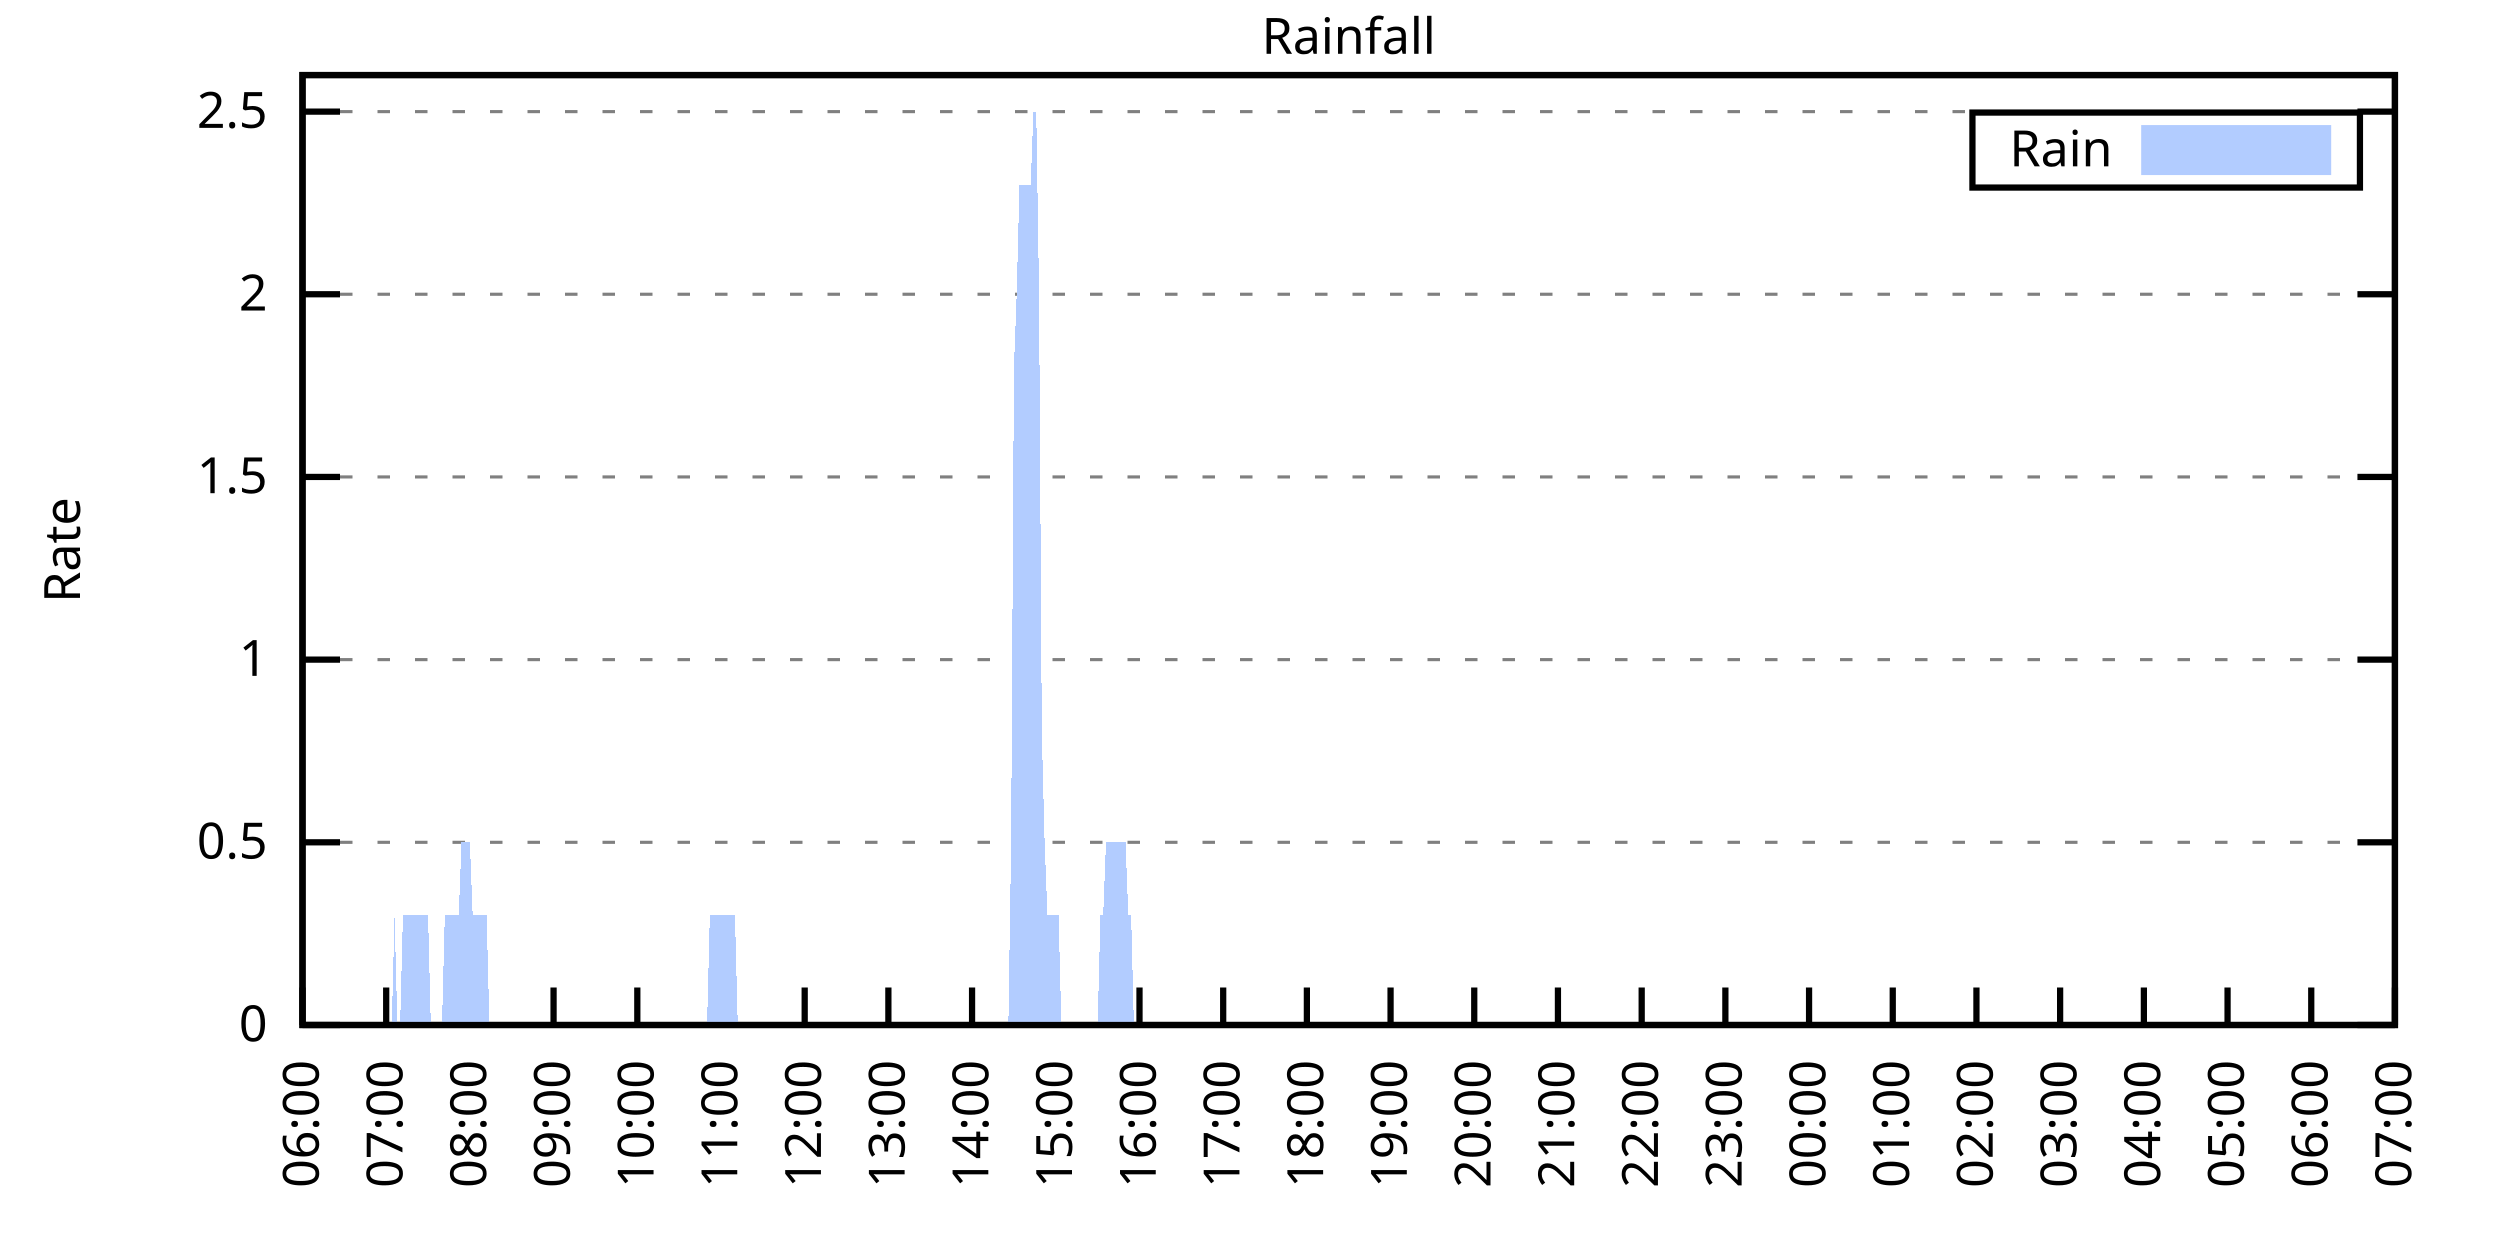
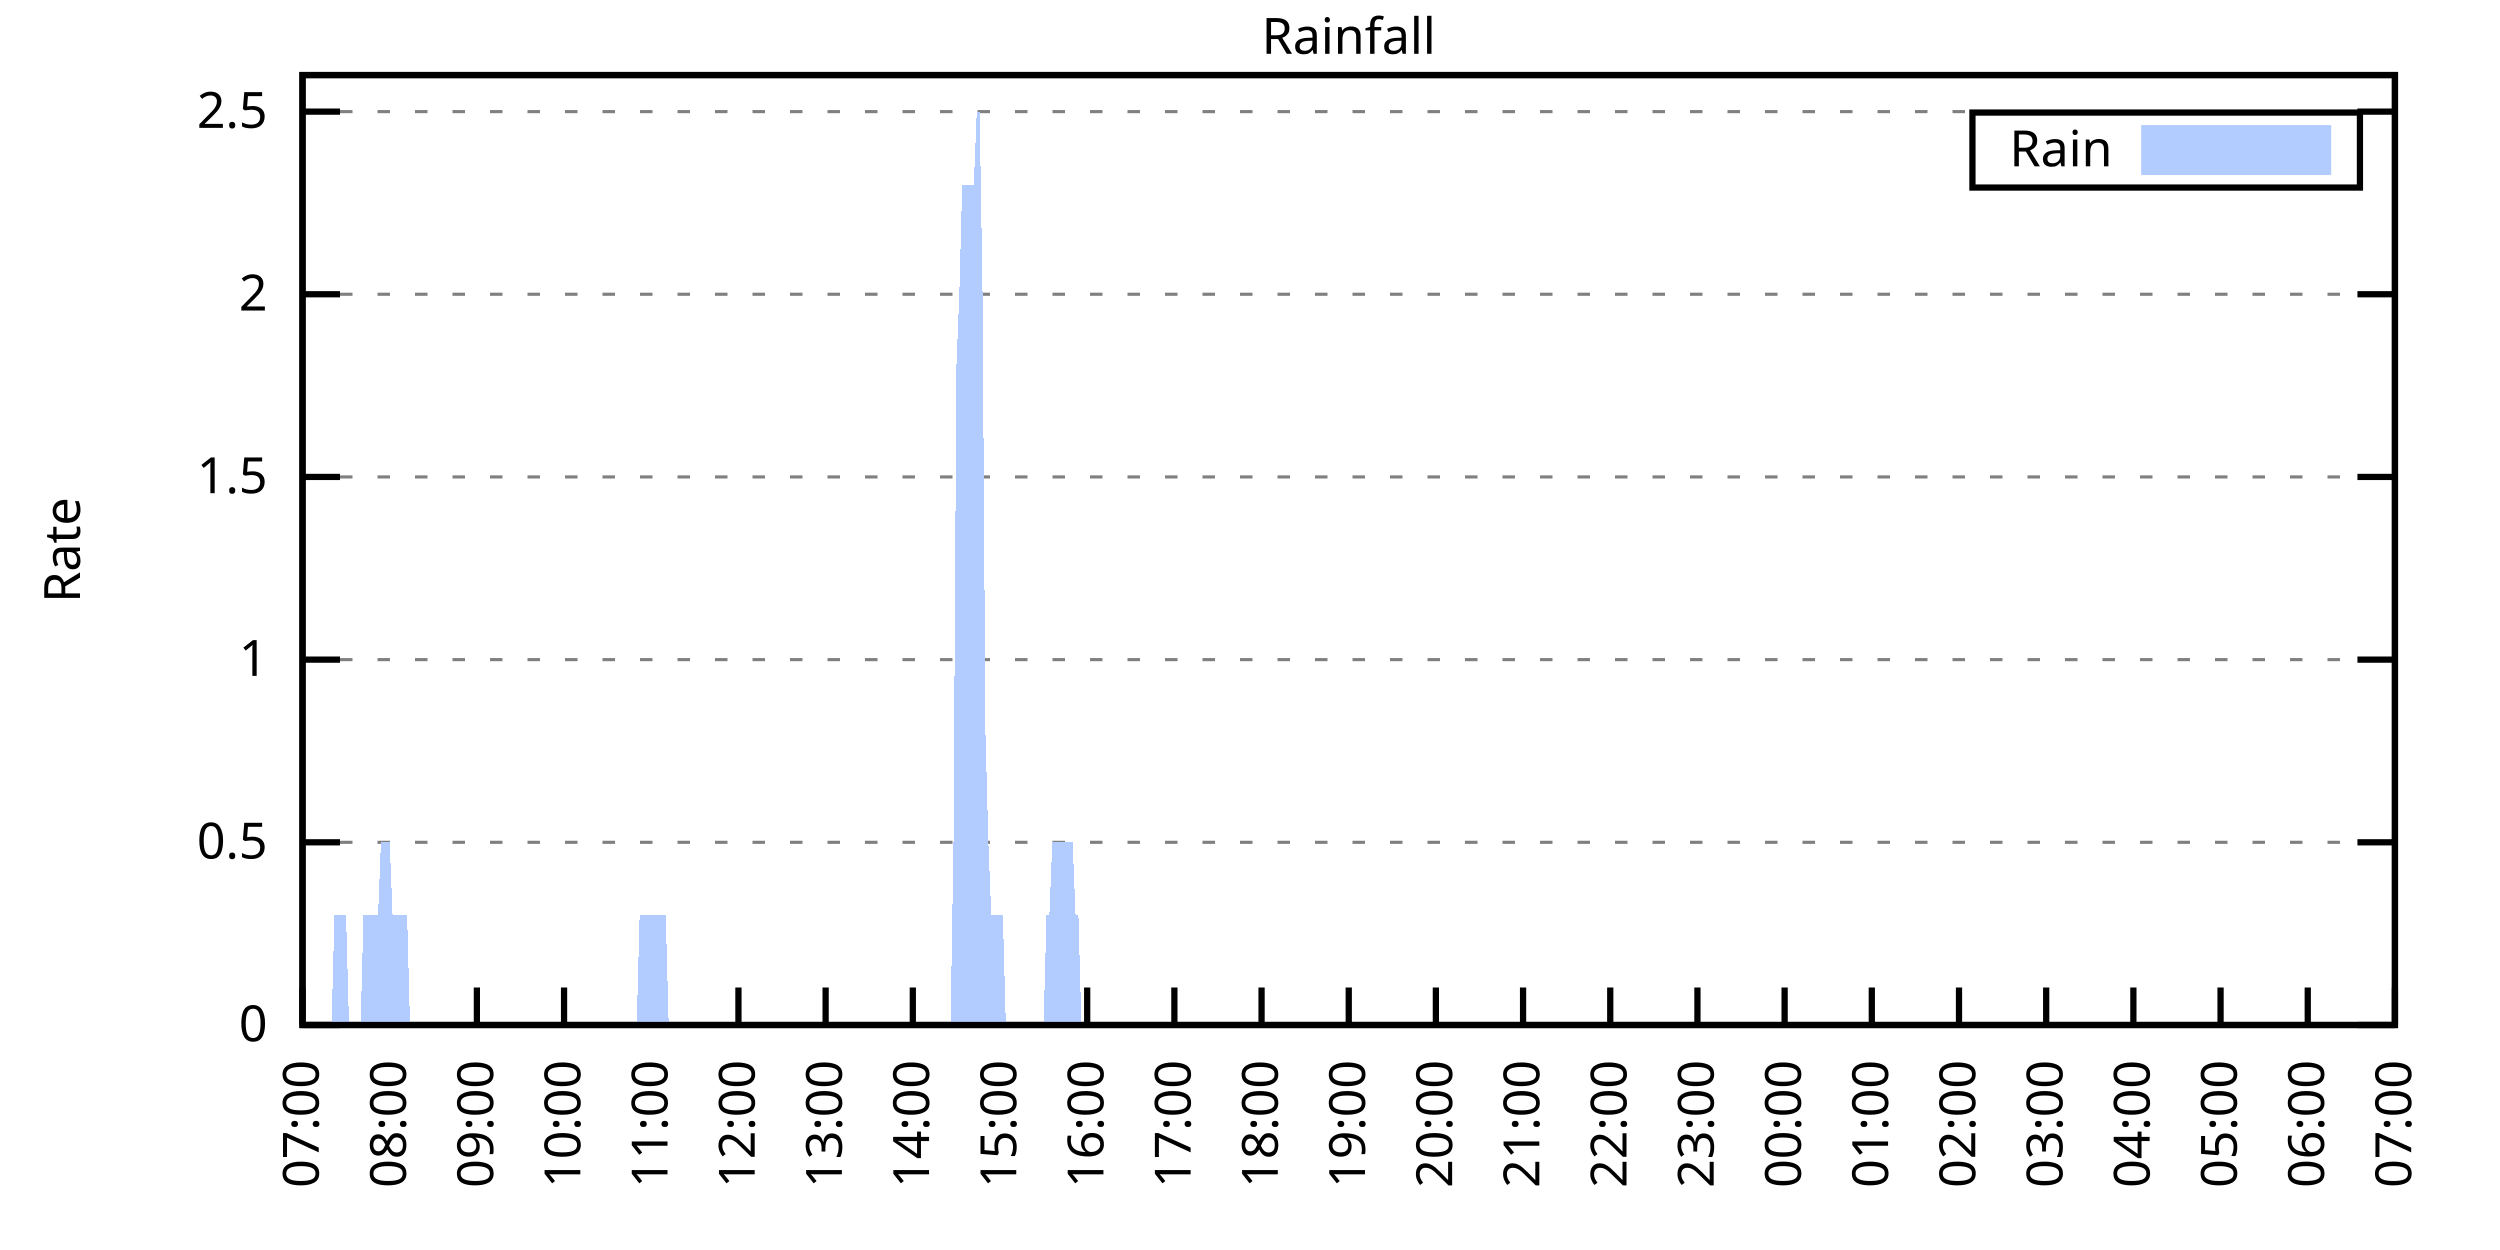
<svg xmlns="http://www.w3.org/2000/svg" xmlns:xlink="http://www.w3.org/1999/xlink" width="400" height="200" viewBox="0 0 400 200">
  <g id="gnuplot_canvas">
    <rect x="0" y="0" width="400" height="200" fill="none" />
    <defs>
      <circle id="gpDot" r="0.5" stroke-width="0.5" stroke="currentColor" />
      <path id="gpPt0" stroke-width="0.333" stroke="currentColor" d="M-1,0 h2 M0,-1 v2" />
      <path id="gpPt1" stroke-width="0.333" stroke="currentColor" d="M-1,-1 L1,1 M1,-1 L-1,1" />
      <path id="gpPt2" stroke-width="0.333" stroke="currentColor" d="M-1,0 L1,0 M0,-1 L0,1 M-1,-1 L1,1 M-1,1 L1,-1" />
      <rect id="gpPt3" stroke-width="0.333" stroke="currentColor" x="-1" y="-1" width="2" height="2" />
      <rect id="gpPt4" stroke-width="0.333" stroke="currentColor" fill="currentColor" x="-1" y="-1" width="2" height="2" />
      <circle id="gpPt5" stroke-width="0.333" stroke="currentColor" cx="0" cy="0" r="1" />
      <use xlink:href="#gpPt5" id="gpPt6" fill="currentColor" stroke="none" />
      <path id="gpPt7" stroke-width="0.333" stroke="currentColor" d="M0,-1.33 L-1.33,0.67 L1.33,0.67 z" />
      <use xlink:href="#gpPt7" id="gpPt8" fill="currentColor" stroke="none" />
      <use xlink:href="#gpPt7" id="gpPt9" stroke="currentColor" transform="rotate(180)" />
      <use xlink:href="#gpPt9" id="gpPt10" fill="currentColor" stroke="none" />
      <use xlink:href="#gpPt3" id="gpPt11" stroke="currentColor" transform="rotate(45)" />
      <use xlink:href="#gpPt11" id="gpPt12" fill="currentColor" stroke="none" />
      <path id="gpPt13" stroke-width="0.333" stroke="currentColor" d="M0,1.330 L1.265,0.411 L0.782,-1.067 L-0.782,-1.076 L-1.265,0.411 z" />
      <use xlink:href="#gpPt13" id="gpPt14" fill="currentColor" stroke="none" />
      <filter id="textbox" filterUnits="objectBoundingBox" x="0" y="0" height="1" width="1">
        <feFlood flood-color="white" flood-opacity="1" result="bgnd" />
        <feComposite in="SourceGraphic" in2="bgnd" operator="atop" />
      </filter>
      <filter id="greybox" filterUnits="objectBoundingBox" x="0" y="0" height="1" width="1">
        <feFlood flood-color="lightgrey" flood-opacity="1" result="grey" />
        <feComposite in="SourceGraphic" in2="grey" operator="atop" />
      </filter>
    </defs>
    <g fill="none" color="white" stroke="currentColor" stroke-width="1.00" stroke-linecap="butt" stroke-linejoin="miter">
</g>
    <g fill="none" color="black" stroke="currentColor" stroke-width="1.00" stroke-linecap="butt" stroke-linejoin="miter">
      <g stroke="none" shape-rendering="crispEdges">
        <polygon fill="rgb(255, 255, 255)" points="48.40,164.00 383.18,164.00 383.18,12.02 48.40,12.02 " />
      </g>
    </g>
    <g fill="none" color="black" stroke="currentColor" stroke-width="1.00" stroke-linecap="butt" stroke-linejoin="miter">
</g>
    <g fill="none" color="black" stroke="black" stroke-width="0.50" stroke-linecap="butt" stroke-linejoin="miter">
</g>
    <g fill="none" color="gray" stroke="currentColor" stroke-width="0.50" stroke-linecap="butt" stroke-linejoin="miter">
      <path stroke="gray" stroke-dasharray="2,4" class="gridline" d="M48.40,164.00 L383.19,164.00  " />
    </g>
    <g fill="none" color="gray" stroke="gray" stroke-width="1.00" stroke-linecap="butt" stroke-linejoin="miter">
</g>
    <g fill="none" color="black" stroke="currentColor" stroke-width="1.00" stroke-linecap="butt" stroke-linejoin="miter">
      <path stroke="black" d="M48.40,164.00 L54.40,164.00 M383.19,164.00 L377.19,164.00  " />
      <g transform="translate(42.80,166.60)" stroke="none" fill="black" font-family="Sans" font-size="8.00" text-anchor="end">
        <text>
          <tspan font-family="Sans"> 0</tspan>
        </text>
      </g>
    </g>
    <g fill="none" color="black" stroke="currentColor" stroke-width="1.00" stroke-linecap="butt" stroke-linejoin="miter">
</g>
    <g fill="none" color="black" stroke="black" stroke-width="0.50" stroke-linecap="butt" stroke-linejoin="miter">
</g>
    <g fill="none" color="gray" stroke="currentColor" stroke-width="0.50" stroke-linecap="butt" stroke-linejoin="miter">
      <path stroke="gray" stroke-dasharray="2,4" class="gridline" d="M48.40,134.77 L383.19,134.77  " />
    </g>
    <g fill="none" color="gray" stroke="gray" stroke-width="1.00" stroke-linecap="butt" stroke-linejoin="miter">
</g>
    <g fill="none" color="black" stroke="currentColor" stroke-width="1.00" stroke-linecap="butt" stroke-linejoin="miter">
      <path stroke="black" d="M48.40,134.77 L54.40,134.77 M383.19,134.77 L377.19,134.77  " />
      <g transform="translate(42.80,137.37)" stroke="none" fill="black" font-family="Sans" font-size="8.00" text-anchor="end">
        <text>
          <tspan font-family="Sans"> 0.5</tspan>
        </text>
      </g>
    </g>
    <g fill="none" color="black" stroke="currentColor" stroke-width="1.00" stroke-linecap="butt" stroke-linejoin="miter">
</g>
    <g fill="none" color="black" stroke="black" stroke-width="0.50" stroke-linecap="butt" stroke-linejoin="miter">
</g>
    <g fill="none" color="gray" stroke="currentColor" stroke-width="0.50" stroke-linecap="butt" stroke-linejoin="miter">
      <path stroke="gray" stroke-dasharray="2,4" class="gridline" d="M48.40,105.54 L383.19,105.54  " />
    </g>
    <g fill="none" color="gray" stroke="gray" stroke-width="1.00" stroke-linecap="butt" stroke-linejoin="miter">
</g>
    <g fill="none" color="black" stroke="currentColor" stroke-width="1.00" stroke-linecap="butt" stroke-linejoin="miter">
      <path stroke="black" d="M48.40,105.54 L54.40,105.54 M383.19,105.54 L377.19,105.54  " />
      <g transform="translate(42.80,108.14)" stroke="none" fill="black" font-family="Sans" font-size="8.00" text-anchor="end">
        <text>
          <tspan font-family="Sans"> 1</tspan>
        </text>
      </g>
    </g>
    <g fill="none" color="black" stroke="currentColor" stroke-width="1.00" stroke-linecap="butt" stroke-linejoin="miter">
</g>
    <g fill="none" color="black" stroke="black" stroke-width="0.50" stroke-linecap="butt" stroke-linejoin="miter">
</g>
    <g fill="none" color="gray" stroke="currentColor" stroke-width="0.50" stroke-linecap="butt" stroke-linejoin="miter">
      <path stroke="gray" stroke-dasharray="2,4" class="gridline" d="M48.40,76.31 L383.19,76.31  " />
    </g>
    <g fill="none" color="gray" stroke="gray" stroke-width="1.00" stroke-linecap="butt" stroke-linejoin="miter">
</g>
    <g fill="none" color="black" stroke="currentColor" stroke-width="1.00" stroke-linecap="butt" stroke-linejoin="miter">
      <path stroke="black" d="M48.40,76.31 L54.40,76.31 M383.19,76.31 L377.19,76.31  " />
      <g transform="translate(42.80,78.91)" stroke="none" fill="black" font-family="Sans" font-size="8.00" text-anchor="end">
        <text>
          <tspan font-family="Sans"> 1.5</tspan>
        </text>
      </g>
    </g>
    <g fill="none" color="black" stroke="currentColor" stroke-width="1.00" stroke-linecap="butt" stroke-linejoin="miter">
</g>
    <g fill="none" color="black" stroke="black" stroke-width="0.50" stroke-linecap="butt" stroke-linejoin="miter">
</g>
    <g fill="none" color="gray" stroke="currentColor" stroke-width="0.50" stroke-linecap="butt" stroke-linejoin="miter">
      <path stroke="gray" stroke-dasharray="2,4" class="gridline" d="M48.40,47.08 L383.19,47.08  " />
    </g>
    <g fill="none" color="gray" stroke="gray" stroke-width="1.00" stroke-linecap="butt" stroke-linejoin="miter">
</g>
    <g fill="none" color="black" stroke="currentColor" stroke-width="1.00" stroke-linecap="butt" stroke-linejoin="miter">
      <path stroke="black" d="M48.40,47.08 L54.40,47.08 M383.19,47.08 L377.19,47.08  " />
      <g transform="translate(42.80,49.68)" stroke="none" fill="black" font-family="Sans" font-size="8.00" text-anchor="end">
        <text>
          <tspan font-family="Sans"> 2</tspan>
        </text>
      </g>
    </g>
    <g fill="none" color="black" stroke="currentColor" stroke-width="1.00" stroke-linecap="butt" stroke-linejoin="miter">
</g>
    <g fill="none" color="black" stroke="black" stroke-width="0.50" stroke-linecap="butt" stroke-linejoin="miter">
</g>
    <g fill="none" color="gray" stroke="currentColor" stroke-width="0.50" stroke-linecap="butt" stroke-linejoin="miter">
      <path stroke="gray" stroke-dasharray="2,4" class="gridline" d="M48.40,17.86 L383.19,17.86  " />
    </g>
    <g fill="none" color="gray" stroke="gray" stroke-width="1.00" stroke-linecap="butt" stroke-linejoin="miter">
</g>
    <g fill="none" color="black" stroke="currentColor" stroke-width="1.00" stroke-linecap="butt" stroke-linejoin="miter">
      <path stroke="black" d="M48.40,17.86 L54.40,17.86 M383.19,17.86 L377.19,17.86  " />
      <g transform="translate(42.80,20.46)" stroke="none" fill="black" font-family="Sans" font-size="8.00" text-anchor="end">
        <text>
          <tspan font-family="Sans"> 2.5</tspan>
        </text>
      </g>
    </g>
    <g fill="none" color="black" stroke="currentColor" stroke-width="1.00" stroke-linecap="butt" stroke-linejoin="miter">
      <path stroke="black" d="M48.40,164.00 L48.40,158.00  " />
      <g transform="translate(51.00,169.60) rotate(270.00)" stroke="none" fill="black" font-family="Sans" font-size="8.00" text-anchor="end">
        <text>
-           <tspan font-family="Sans">06:00</tspan>
-         </text>
-       </g>
-     </g>
-     <g fill="none" color="black" stroke="currentColor" stroke-width="1.00" stroke-linecap="butt" stroke-linejoin="miter">
-       <path stroke="black" d="M61.79,164.00 L61.79,158.00  " />
-       <g transform="translate(64.39,169.60) rotate(270.00)" stroke="none" fill="black" font-family="Sans" font-size="8.00" text-anchor="end">
-         <text>
          <tspan font-family="Sans">07:00</tspan>
        </text>
      </g>
    </g>
    <g fill="none" color="black" stroke="currentColor" stroke-width="1.00" stroke-linecap="butt" stroke-linejoin="miter">
-       <path stroke="black" d="M75.18,164.00 L75.18,158.00  " />
-       <g transform="translate(77.78,169.60) rotate(270.00)" stroke="none" fill="black" font-family="Sans" font-size="8.00" text-anchor="end">
+       <path stroke="black" d="M62.35,164.00 L62.35,158.00  " />
+       <g transform="translate(64.95,169.60) rotate(270.00)" stroke="none" fill="black" font-family="Sans" font-size="8.00" text-anchor="end">
        <text>
          <tspan font-family="Sans">08:00</tspan>
        </text>
      </g>
    </g>
    <g fill="none" color="black" stroke="currentColor" stroke-width="1.00" stroke-linecap="butt" stroke-linejoin="miter">
-       <path stroke="black" d="M88.57,164.00 L88.57,158.00  " />
-       <g transform="translate(91.17,169.60) rotate(270.00)" stroke="none" fill="black" font-family="Sans" font-size="8.00" text-anchor="end">
+       <path stroke="black" d="M76.30,164.00 L76.30,158.00  " />
+       <g transform="translate(78.90,169.60) rotate(270.00)" stroke="none" fill="black" font-family="Sans" font-size="8.00" text-anchor="end">
        <text>
          <tspan font-family="Sans">09:00</tspan>
        </text>
      </g>
    </g>
    <g fill="none" color="black" stroke="currentColor" stroke-width="1.00" stroke-linecap="butt" stroke-linejoin="miter">
-       <path stroke="black" d="M101.97,164.00 L101.97,158.00  " />
-       <g transform="translate(104.57,169.60) rotate(270.00)" stroke="none" fill="black" font-family="Sans" font-size="8.00" text-anchor="end">
+       <path stroke="black" d="M90.25,164.00 L90.25,158.00  " />
+       <g transform="translate(92.85,169.60) rotate(270.00)" stroke="none" fill="black" font-family="Sans" font-size="8.00" text-anchor="end">
        <text>
          <tspan font-family="Sans">10:00</tspan>
        </text>
      </g>
    </g>
    <g fill="none" color="black" stroke="currentColor" stroke-width="1.00" stroke-linecap="butt" stroke-linejoin="miter">
-       <path stroke="black" d="M115.36,164.00 L115.36,158.00  " />
-       <g transform="translate(117.96,169.60) rotate(270.00)" stroke="none" fill="black" font-family="Sans" font-size="8.00" text-anchor="end">
+       <path stroke="black" d="M104.20,164.00 L104.20,158.00  " />
+       <g transform="translate(106.80,169.60) rotate(270.00)" stroke="none" fill="black" font-family="Sans" font-size="8.00" text-anchor="end">
        <text>
          <tspan font-family="Sans">11:00</tspan>
        </text>
      </g>
    </g>
    <g fill="none" color="black" stroke="currentColor" stroke-width="1.00" stroke-linecap="butt" stroke-linejoin="miter">
-       <path stroke="black" d="M128.75,164.00 L128.75,158.00  " />
-       <g transform="translate(131.35,169.60) rotate(270.00)" stroke="none" fill="black" font-family="Sans" font-size="8.00" text-anchor="end">
+       <path stroke="black" d="M118.15,164.00 L118.15,158.00  " />
+       <g transform="translate(120.75,169.60) rotate(270.00)" stroke="none" fill="black" font-family="Sans" font-size="8.00" text-anchor="end">
        <text>
          <tspan font-family="Sans">12:00</tspan>
        </text>
      </g>
    </g>
    <g fill="none" color="black" stroke="currentColor" stroke-width="1.00" stroke-linecap="butt" stroke-linejoin="miter">
-       <path stroke="black" d="M142.14,164.00 L142.14,158.00  " />
-       <g transform="translate(144.74,169.60) rotate(270.00)" stroke="none" fill="black" font-family="Sans" font-size="8.00" text-anchor="end">
+       <path stroke="black" d="M132.10,164.00 L132.10,158.00  " />
+       <g transform="translate(134.70,169.60) rotate(270.00)" stroke="none" fill="black" font-family="Sans" font-size="8.00" text-anchor="end">
        <text>
          <tspan font-family="Sans">13:00</tspan>
        </text>
      </g>
    </g>
    <g fill="none" color="black" stroke="currentColor" stroke-width="1.00" stroke-linecap="butt" stroke-linejoin="miter">
-       <path stroke="black" d="M155.53,164.00 L155.53,158.00  " />
-       <g transform="translate(158.13,169.60) rotate(270.00)" stroke="none" fill="black" font-family="Sans" font-size="8.00" text-anchor="end">
+       <path stroke="black" d="M146.05,164.00 L146.05,158.00  " />
+       <g transform="translate(148.65,169.60) rotate(270.00)" stroke="none" fill="black" font-family="Sans" font-size="8.00" text-anchor="end">
        <text>
          <tspan font-family="Sans">14:00</tspan>
        </text>
      </g>
    </g>
    <g fill="none" color="black" stroke="currentColor" stroke-width="1.00" stroke-linecap="butt" stroke-linejoin="miter">
-       <path stroke="black" d="M168.92,164.00 L168.92,158.00  " />
-       <g transform="translate(171.52,169.60) rotate(270.00)" stroke="none" fill="black" font-family="Sans" font-size="8.00" text-anchor="end">
+       <path stroke="black" d="M160.00,164.00 L160.00,158.00  " />
+       <g transform="translate(162.60,169.60) rotate(270.00)" stroke="none" fill="black" font-family="Sans" font-size="8.00" text-anchor="end">
        <text>
          <tspan font-family="Sans">15:00</tspan>
        </text>
      </g>
    </g>
    <g fill="none" color="black" stroke="currentColor" stroke-width="1.00" stroke-linecap="butt" stroke-linejoin="miter">
-       <path stroke="black" d="M182.32,164.00 L182.32,158.00  " />
-       <g transform="translate(184.92,169.60) rotate(270.00)" stroke="none" fill="black" font-family="Sans" font-size="8.00" text-anchor="end">
+       <path stroke="black" d="M173.95,164.00 L173.95,158.00  " />
+       <g transform="translate(176.55,169.60) rotate(270.00)" stroke="none" fill="black" font-family="Sans" font-size="8.00" text-anchor="end">
        <text>
          <tspan font-family="Sans">16:00</tspan>
        </text>
      </g>
    </g>
    <g fill="none" color="black" stroke="currentColor" stroke-width="1.00" stroke-linecap="butt" stroke-linejoin="miter">
-       <path stroke="black" d="M195.71,164.00 L195.71,158.00  " />
-       <g transform="translate(198.31,169.60) rotate(270.00)" stroke="none" fill="black" font-family="Sans" font-size="8.00" text-anchor="end">
+       <path stroke="black" d="M187.90,164.00 L187.90,158.00  " />
+       <g transform="translate(190.50,169.60) rotate(270.00)" stroke="none" fill="black" font-family="Sans" font-size="8.00" text-anchor="end">
        <text>
          <tspan font-family="Sans">17:00</tspan>
        </text>
      </g>
    </g>
    <g fill="none" color="black" stroke="currentColor" stroke-width="1.00" stroke-linecap="butt" stroke-linejoin="miter">
-       <path stroke="black" d="M209.10,164.00 L209.10,158.00  " />
-       <g transform="translate(211.70,169.60) rotate(270.00)" stroke="none" fill="black" font-family="Sans" font-size="8.00" text-anchor="end">
+       <path stroke="black" d="M201.85,164.00 L201.85,158.00  " />
+       <g transform="translate(204.45,169.60) rotate(270.00)" stroke="none" fill="black" font-family="Sans" font-size="8.00" text-anchor="end">
        <text>
          <tspan font-family="Sans">18:00</tspan>
        </text>
      </g>
    </g>
    <g fill="none" color="black" stroke="currentColor" stroke-width="1.00" stroke-linecap="butt" stroke-linejoin="miter">
-       <path stroke="black" d="M222.49,164.00 L222.49,158.00  " />
-       <g transform="translate(225.09,169.60) rotate(270.00)" stroke="none" fill="black" font-family="Sans" font-size="8.00" text-anchor="end">
+       <path stroke="black" d="M215.80,164.00 L215.80,158.00  " />
+       <g transform="translate(218.40,169.60) rotate(270.00)" stroke="none" fill="black" font-family="Sans" font-size="8.00" text-anchor="end">
        <text>
          <tspan font-family="Sans">19:00</tspan>
        </text>
      </g>
    </g>
    <g fill="none" color="black" stroke="currentColor" stroke-width="1.00" stroke-linecap="butt" stroke-linejoin="miter">
-       <path stroke="black" d="M235.88,164.00 L235.88,158.00  " />
-       <g transform="translate(238.48,169.60) rotate(270.00)" stroke="none" fill="black" font-family="Sans" font-size="8.00" text-anchor="end">
+       <path stroke="black" d="M229.74,164.00 L229.74,158.00  " />
+       <g transform="translate(232.34,169.60) rotate(270.00)" stroke="none" fill="black" font-family="Sans" font-size="8.00" text-anchor="end">
        <text>
          <tspan font-family="Sans">20:00</tspan>
        </text>
      </g>
    </g>
    <g fill="none" color="black" stroke="currentColor" stroke-width="1.00" stroke-linecap="butt" stroke-linejoin="miter">
-       <path stroke="black" d="M249.27,164.00 L249.27,158.00  " />
-       <g transform="translate(251.87,169.60) rotate(270.00)" stroke="none" fill="black" font-family="Sans" font-size="8.00" text-anchor="end">
+       <path stroke="black" d="M243.69,164.00 L243.69,158.00  " />
+       <g transform="translate(246.29,169.60) rotate(270.00)" stroke="none" fill="black" font-family="Sans" font-size="8.00" text-anchor="end">
        <text>
          <tspan font-family="Sans">21:00</tspan>
        </text>
      </g>
    </g>
    <g fill="none" color="black" stroke="currentColor" stroke-width="1.00" stroke-linecap="butt" stroke-linejoin="miter">
-       <path stroke="black" d="M262.67,164.00 L262.67,158.00  " />
-       <g transform="translate(265.27,169.60) rotate(270.00)" stroke="none" fill="black" font-family="Sans" font-size="8.00" text-anchor="end">
+       <path stroke="black" d="M257.64,164.00 L257.64,158.00  " />
+       <g transform="translate(260.24,169.60) rotate(270.00)" stroke="none" fill="black" font-family="Sans" font-size="8.00" text-anchor="end">
        <text>
          <tspan font-family="Sans">22:00</tspan>
        </text>
      </g>
    </g>
    <g fill="none" color="black" stroke="currentColor" stroke-width="1.00" stroke-linecap="butt" stroke-linejoin="miter">
-       <path stroke="black" d="M276.06,164.00 L276.06,158.00  " />
-       <g transform="translate(278.66,169.60) rotate(270.00)" stroke="none" fill="black" font-family="Sans" font-size="8.00" text-anchor="end">
+       <path stroke="black" d="M271.59,164.00 L271.59,158.00  " />
+       <g transform="translate(274.19,169.60) rotate(270.00)" stroke="none" fill="black" font-family="Sans" font-size="8.00" text-anchor="end">
        <text>
          <tspan font-family="Sans">23:00</tspan>
        </text>
      </g>
    </g>
    <g fill="none" color="black" stroke="currentColor" stroke-width="1.00" stroke-linecap="butt" stroke-linejoin="miter">
-       <path stroke="black" d="M289.45,164.00 L289.45,158.00  " />
-       <g transform="translate(292.05,169.60) rotate(270.00)" stroke="none" fill="black" font-family="Sans" font-size="8.00" text-anchor="end">
+       <path stroke="black" d="M285.54,164.00 L285.54,158.00  " />
+       <g transform="translate(288.14,169.60) rotate(270.00)" stroke="none" fill="black" font-family="Sans" font-size="8.00" text-anchor="end">
        <text>
          <tspan font-family="Sans">00:00</tspan>
        </text>
      </g>
    </g>
    <g fill="none" color="black" stroke="currentColor" stroke-width="1.00" stroke-linecap="butt" stroke-linejoin="miter">
-       <path stroke="black" d="M302.84,164.00 L302.84,158.00  " />
-       <g transform="translate(305.44,169.60) rotate(270.00)" stroke="none" fill="black" font-family="Sans" font-size="8.00" text-anchor="end">
+       <path stroke="black" d="M299.49,164.00 L299.49,158.00  " />
+       <g transform="translate(302.09,169.60) rotate(270.00)" stroke="none" fill="black" font-family="Sans" font-size="8.00" text-anchor="end">
        <text>
          <tspan font-family="Sans">01:00</tspan>
        </text>
      </g>
    </g>
    <g fill="none" color="black" stroke="currentColor" stroke-width="1.00" stroke-linecap="butt" stroke-linejoin="miter">
-       <path stroke="black" d="M316.23,164.00 L316.23,158.00  " />
-       <g transform="translate(318.83,169.60) rotate(270.00)" stroke="none" fill="black" font-family="Sans" font-size="8.00" text-anchor="end">
+       <path stroke="black" d="M313.44,164.00 L313.44,158.00  " />
+       <g transform="translate(316.04,169.60) rotate(270.00)" stroke="none" fill="black" font-family="Sans" font-size="8.00" text-anchor="end">
        <text>
          <tspan font-family="Sans">02:00</tspan>
        </text>
      </g>
    </g>
    <g fill="none" color="black" stroke="currentColor" stroke-width="1.00" stroke-linecap="butt" stroke-linejoin="miter">
-       <path stroke="black" d="M329.62,164.00 L329.62,158.00  " />
-       <g transform="translate(332.22,169.60) rotate(270.00)" stroke="none" fill="black" font-family="Sans" font-size="8.00" text-anchor="end">
+       <path stroke="black" d="M327.39,164.00 L327.39,158.00  " />
+       <g transform="translate(329.99,169.60) rotate(270.00)" stroke="none" fill="black" font-family="Sans" font-size="8.00" text-anchor="end">
        <text>
          <tspan font-family="Sans">03:00</tspan>
        </text>
      </g>
    </g>
    <g fill="none" color="black" stroke="currentColor" stroke-width="1.00" stroke-linecap="butt" stroke-linejoin="miter">
-       <path stroke="black" d="M343.02,164.00 L343.02,158.00  " />
-       <g transform="translate(345.62,169.60) rotate(270.00)" stroke="none" fill="black" font-family="Sans" font-size="8.00" text-anchor="end">
+       <path stroke="black" d="M341.34,164.00 L341.34,158.00  " />
+       <g transform="translate(343.94,169.60) rotate(270.00)" stroke="none" fill="black" font-family="Sans" font-size="8.00" text-anchor="end">
        <text>
          <tspan font-family="Sans">04:00</tspan>
        </text>
      </g>
    </g>
    <g fill="none" color="black" stroke="currentColor" stroke-width="1.00" stroke-linecap="butt" stroke-linejoin="miter">
-       <path stroke="black" d="M356.41,164.00 L356.41,158.00  " />
-       <g transform="translate(359.01,169.60) rotate(270.00)" stroke="none" fill="black" font-family="Sans" font-size="8.00" text-anchor="end">
+       <path stroke="black" d="M355.29,164.00 L355.29,158.00  " />
+       <g transform="translate(357.89,169.60) rotate(270.00)" stroke="none" fill="black" font-family="Sans" font-size="8.00" text-anchor="end">
        <text>
          <tspan font-family="Sans">05:00</tspan>
        </text>
      </g>
    </g>
    <g fill="none" color="black" stroke="currentColor" stroke-width="1.00" stroke-linecap="butt" stroke-linejoin="miter">
-       <path stroke="black" d="M369.80,164.00 L369.80,158.00  " />
-       <g transform="translate(372.40,169.60) rotate(270.00)" stroke="none" fill="black" font-family="Sans" font-size="8.00" text-anchor="end">
+       <path stroke="black" d="M369.24,164.00 L369.24,158.00  " />
+       <g transform="translate(371.84,169.60) rotate(270.00)" stroke="none" fill="black" font-family="Sans" font-size="8.00" text-anchor="end">
        <text>
          <tspan font-family="Sans">06:00</tspan>
        </text>
      </g>
    </g>
    <g fill="none" color="black" stroke="currentColor" stroke-width="1.00" stroke-linecap="butt" stroke-linejoin="miter">
      <path stroke="black" d="M383.19,164.00 L383.19,158.00  " />
      <g transform="translate(385.79,169.60) rotate(270.00)" stroke="none" fill="black" font-family="Sans" font-size="8.00" text-anchor="end">
        <text>
          <tspan font-family="Sans">07:00</tspan>
        </text>
      </g>
    </g>
    <g fill="none" color="black" stroke="currentColor" stroke-width="1.00" stroke-linecap="butt" stroke-linejoin="miter">
</g>
    <g fill="none" color="black" stroke="currentColor" stroke-width="1.00" stroke-linecap="butt" stroke-linejoin="miter">
      <path stroke="black" d="M48.40,12.01 L48.40,164.00 L383.19,164.00 L383.19,12.01 L48.40,12.01 Z  " />
    </g>
    <g fill="none" color="black" stroke="currentColor" stroke-width="1.00" stroke-linecap="butt" stroke-linejoin="miter">
</g>
    <g fill="none" color="black" stroke="currentColor" stroke-width="1.00" stroke-linecap="butt" stroke-linejoin="miter">
      <path stroke="black" d="M315.59,30.01 L315.59,18.01 L377.59,18.01 L377.59,30.01 L315.59,30.01 Z  " />
    </g>
    <g id="Rainfall_plot_1">
      <g fill="none" color="white" stroke="black" stroke-width="2.00" stroke-linecap="butt" stroke-linejoin="miter">
</g>
      <g fill="none" color="black" stroke="currentColor" stroke-width="2.00" stroke-linecap="butt" stroke-linejoin="miter">
        <g transform="translate(337.99,26.61)" stroke="none" fill="black" font-family="Sans" font-size="8.00" text-anchor="end">
          <text>
            <tspan font-family="Sans">Rain</tspan>
          </text>
        </g>
      </g>
      <g fill="none" color="black" stroke="currentColor" stroke-width="2.00" stroke-linecap="butt" stroke-linejoin="miter">
        <g stroke="none" shape-rendering="crispEdges">
          <polygon fill="rgb(178, 204, 255)" points="343.59,27.01 371.99,27.01 371.99,21.01 343.59,21.01 " />
        </g>
        <path stroke="rgb(178, 204, 255)" d="M343.59,27.01 L371.99,27.01 L371.99,21.01 L343.59,21.01 L343.59,27.01 Z  " />
      </g>
      <g fill="none" color="black" stroke="currentColor" stroke-width="2.00" stroke-linecap="butt" stroke-linejoin="miter">
        <g stroke="none" shape-rendering="crispEdges">
-           <polygon fill="rgb(178, 204, 255)" points="58.67,164.00 59.11,164.00 59.56,164.00 60.01,164.00 60.45,164.00 60.90,164.00 61.35,164.00 61.79,164.00 62.24,164.00 62.68,164.00 63.13,146.46 63.58,164.00 64.02,164.00 64.47,146.46 64.92,146.46 65.36,146.46 65.81,146.46 66.26,146.46 66.70,146.46 67.15,146.46 67.59,146.46 68.04,146.46 68.49,146.46 68.93,164.00 69.38,164.00 69.83,164.00 70.27,164.00 70.72,164.00 71.17,146.46 71.61,146.46 72.06,146.46 72.50,146.46 72.95,146.46 73.40,146.46 73.84,134.77 74.29,134.77 74.74,134.77 75.18,134.77 75.63,146.46 76.08,146.46 76.52,146.46 76.97,146.46 77.42,146.46 77.86,146.46 78.31,164.00 78.75,164.00 79.20,164.00 79.65,164.00 80.09,164.00 80.54,164.00 80.99,164.00 81.43,164.00 81.88,164.00 82.33,164.00 82.77,164.00 83.22,164.00 83.66,164.00 84.11,164.00 84.56,164.00 85.00,164.00 85.45,164.00 85.90,164.00 86.34,164.00 86.79,164.00 87.24,164.00 87.68,164.00 88.13,164.00 88.57,164.00 89.02,164.00 89.47,164.00 89.91,164.00 90.36,164.00 90.81,164.00 91.25,164.00 91.70,164.00 92.15,164.00 92.59,164.00 93.04,164.00 93.49,164.00 93.93,164.00 94.38,164.00 94.82,164.00 95.27,164.00 95.72,164.00 96.16,164.00 96.61,164.00 97.06,164.00 97.50,164.00 97.95,164.00 98.40,164.00 98.84,164.00 99.29,164.00 99.73,164.00 100.18,164.00 100.63,164.00 101.07,164.00 101.52,164.00 101.97,164.00 102.41,164.00 102.86,164.00 103.31,164.00 103.75,164.00 104.20,164.00 104.64,164.00 105.09,164.00 105.54,164.00 105.98,164.00 106.43,164.00 106.88,164.00 107.32,164.00 107.77,164.00 108.22,164.00 108.66,164.00 109.11,164.00 109.55,164.00 110.00,164.00 110.45,164.00 110.89,164.00 111.34,164.00 111.79,164.00 112.23,164.00 112.68,164.00 113.13,164.00 113.57,146.46 114.02,146.46 114.47,146.46 114.91,146.46 115.36,146.46 115.80,146.46 116.25,146.46 116.70,146.46 117.14,146.46 117.59,146.46 118.04,164.00 118.48,164.00 118.93,164.00 119.38,164.00 119.82,164.00 120.27,164.00 120.71,164.00 121.16,164.00 121.61,164.00 122.05,164.00 122.50,164.00 122.95,164.00 123.39,164.00 123.84,164.00 124.29,164.00 124.73,164.00 125.18,164.00 125.62,164.00 126.07,164.00 126.52,164.00 126.96,164.00 127.41,164.00 127.86,164.00 128.30,164.00 128.75,164.00 129.20,164.00 129.64,164.00 130.09,164.00 130.54,164.00 130.98,164.00 131.43,164.00 131.87,164.00 132.32,164.00 132.77,164.00 133.21,164.00 133.66,164.00 134.11,164.00 134.55,164.00 135.00,164.00 135.45,164.00 135.89,164.00 136.34,164.00 136.78,164.00 137.23,164.00 137.68,164.00 138.12,164.00 138.57,164.00 139.02,164.00 139.46,164.00 139.91,164.00 140.36,164.00 140.80,164.00 141.25,164.00 141.69,164.00 142.14,164.00 142.59,164.00 143.03,164.00 143.48,164.00 143.93,164.00 144.37,164.00 144.82,164.00 145.27,164.00 145.71,164.00 146.16,164.00 146.61,164.00 147.05,164.00 147.50,164.00 147.94,164.00 148.39,164.00 148.84,164.00 149.28,164.00 149.73,164.00 150.18,164.00 150.62,164.00 151.07,164.00 151.52,164.00 151.96,164.00 152.41,164.00 152.85,164.00 153.30,164.00 153.75,164.00 154.19,164.00 154.64,164.00 155.09,164.00 155.53,164.00 155.98,164.00 156.43,164.00 156.87,164.00 157.32,164.00 157.76,164.00 158.21,164.00 158.66,164.00 159.10,164.00 159.55,164.00 160.00,164.00 160.44,164.00 160.89,164.00 161.34,164.00 161.78,134.77 162.23,58.78 162.67,47.08 163.12,29.55 163.57,29.55 164.01,29.55 164.46,29.55 164.91,29.55 165.35,17.86 165.80,17.86 166.25,47.08 166.69,117.23 167.14,134.77 167.59,146.46 168.03,146.46 168.48,146.46 168.92,146.46 169.37,146.46 169.82,164.00 170.26,164.00 170.71,164.00 171.16,164.00 171.60,164.00 172.05,164.00 172.50,164.00 172.94,164.00 173.39,164.00 173.83,164.00 174.28,164.00 174.73,164.00 175.17,164.00 175.62,164.00 176.07,146.46 176.51,146.46 176.96,134.77 177.41,134.77 177.85,134.77 178.30,134.77 178.74,134.77 179.19,134.77 179.64,134.77 180.08,134.77 180.53,146.46 180.98,146.46 181.42,164.00 181.87,164.00 182.32,164.00 182.76,164.00 183.21,164.00 183.66,164.00 184.10,164.00 184.55,164.00 184.99,164.00 185.44,164.00 185.89,164.00 186.33,164.00 186.78,164.00 187.23,164.00 187.67,164.00 188.12,164.00 188.57,164.00 189.01,164.00 189.46,164.00 189.90,164.00 190.35,164.00 190.80,164.00 191.24,164.00 191.69,164.00 192.14,164.00 192.58,164.00 193.03,164.00 193.48,164.00 193.92,164.00 194.37,164.00 194.81,164.00 195.26,164.00 195.71,164.00 196.15,164.00 196.60,164.00 197.05,164.00 197.49,164.00 197.94,164.00 198.39,164.00 198.83,164.00 199.28,164.00 199.73,164.00 200.17,164.00 200.62,164.00 201.06,164.00 201.51,164.00 201.96,164.00 202.40,164.00 202.85,164.00 203.30,164.00 203.74,164.00 204.19,164.00 204.64,164.00 205.08,164.00 205.53,164.00 205.97,164.00 206.42,164.00 206.87,164.00 207.31,164.00 207.76,164.00 208.21,164.00 208.65,164.00 209.10,164.00 209.55,164.00 209.99,164.00 210.44,164.00 210.88,164.00 211.33,164.00 211.78,164.00 212.22,164.00 212.67,164.00 213.12,164.00 213.56,164.00 214.01,164.00 214.46,164.00 214.90,164.00 215.35,164.00 215.80,164.00 216.24,164.00 216.69,164.00 217.13,164.00 217.58,164.00 218.03,164.00 218.47,164.00 218.92,164.00 219.37,164.00 219.81,164.00 220.26,164.00 220.71,164.00 221.15,164.00 221.60,164.00 222.04,164.00 222.49,164.00 222.94,164.00 223.38,164.00 223.83,164.00 224.28,164.00 224.72,164.00 225.17,164.00 225.62,164.00 226.06,164.00 226.51,164.00 226.95,164.00 227.40,164.00 227.85,164.00 228.29,164.00 228.74,164.00 229.19,164.00 229.63,164.00 230.08,164.00 230.53,164.00 230.97,164.00 231.42,164.00 231.86,164.00 232.31,164.00 232.76,164.00 233.20,164.00 233.65,164.00 234.10,164.00 234.54,164.00 234.99,164.00 235.44,164.00 235.88,164.00 236.33,164.00 236.78,164.00 237.22,164.00 237.67,164.00 238.11,164.00 238.56,164.00 239.01,164.00 239.45,164.00 239.90,164.00 240.35,164.00 240.79,164.00 241.24,164.00 241.69,164.00 242.13,164.00 242.58,164.00 243.02,164.00 243.47,164.00 243.92,164.00 244.36,164.00 244.81,164.00 245.26,164.00 245.70,164.00 246.15,164.00 246.60,164.00 247.04,164.00 247.49,164.00 247.93,164.00 248.38,164.00 248.83,164.00 249.27,164.00 249.72,164.00 250.17,164.00 250.61,164.00 251.06,164.00 251.51,164.00 251.95,164.00 252.40,164.00 252.85,164.00 253.29,164.00 253.74,164.00 254.18,164.00 254.63,164.00 255.08,164.00 255.52,164.00 255.97,164.00 256.42,164.00 256.86,164.00 257.31,164.00 257.76,164.00 258.20,164.00 258.65,164.00 259.09,164.00 259.54,164.00 259.99,164.00 260.43,164.00 260.88,164.00 261.33,164.00 261.77,164.00 262.22,164.00 262.67,164.00 263.11,164.00 263.56,164.00 264.00,164.00 264.45,164.00 264.90,164.00 265.34,164.00 265.79,164.00 266.24,164.00 266.68,164.00 267.13,164.00 267.58,164.00 268.02,164.00 268.47,164.00 268.92,164.00 269.36,164.00 269.81,164.00 270.25,164.00 270.70,164.00 271.15,164.00 271.59,164.00 272.04,164.00 272.49,164.00 272.93,164.00 273.38,164.00 273.83,164.00 274.27,164.00 274.72,164.00 275.16,164.00 275.61,164.00 276.06,164.00 276.50,164.00 276.95,164.00 277.40,164.00 277.84,164.00 278.29,164.00 278.74,164.00 279.18,164.00 279.63,164.00 280.07,164.00 280.52,164.00 280.97,164.00 281.41,164.00 281.86,164.00 282.31,164.00 282.75,164.00 283.20,164.00 283.65,164.00 284.09,164.00 284.54,164.00 284.98,164.00 285.43,164.00 285.88,164.00 286.32,164.00 286.77,164.00 287.22,164.00 287.66,164.00 288.11,164.00 288.56,164.00 289.00,164.00 289.45,164.00 289.90,164.00 290.34,164.00 290.79,164.00 291.23,164.00 291.68,164.00 292.13,164.00 292.57,164.00 293.02,164.00 293.47,164.00 293.91,164.00 294.36,164.00 294.81,164.00 295.25,164.00 295.70,164.00 296.14,164.00 296.59,164.00 297.04,164.00 297.48,164.00 297.93,164.00 298.38,164.00 298.82,164.00 299.27,164.00 299.72,164.00 300.16,164.00 300.61,164.00 301.05,164.00 301.50,164.00 301.95,164.00 302.39,164.00 302.84,164.00 303.29,164.00 303.73,164.00 304.18,164.00 304.63,164.00 305.07,164.00 305.52,164.00 305.97,164.00 306.41,164.00 306.86,164.00 307.30,164.00 307.75,164.00 308.20,164.00 308.64,164.00 309.09,164.00 309.54,164.00 309.98,164.00 310.43,164.00 310.88,164.00 311.32,164.00 311.77,164.00 312.21,164.00 312.66,164.00 313.11,164.00 313.55,164.00 314.00,164.00 314.45,164.00 314.89,164.00 315.34,164.00 315.79,164.00 316.23,164.00 316.68,164.00 317.12,164.00 317.57,164.00 318.02,164.00 318.46,164.00 318.91,164.00 319.36,164.00 319.80,164.00 320.25,164.00 320.70,164.00 321.14,164.00 321.59,164.00 322.04,164.00 322.48,164.00 322.93,164.00 323.37,164.00 323.82,164.00 324.27,164.00 324.71,164.00 325.16,164.00 325.61,164.00 326.05,164.00 326.50,164.00 326.95,164.00 327.39,164.00 327.84,164.00 328.28,164.00 328.73,164.00 329.18,164.00 329.62,164.00 330.07,164.00 330.52,164.00 330.96,164.00 331.41,164.00 331.86,164.00 332.30,164.00 332.75,164.00 333.19,164.00 333.64,164.00 334.09,164.00 334.53,164.00 334.98,164.00 335.43,164.00 335.87,164.00 336.32,164.00 336.77,164.00 337.21,164.00 337.66,164.00 338.10,164.00 338.55,164.00 339.00,164.00 339.44,164.00 339.89,164.00 340.34,164.00 340.78,164.00 341.23,164.00 341.68,164.00 342.12,164.00 342.57,164.00 343.02,164.00 343.46,164.00 343.91,164.00 344.35,164.00 344.80,164.00 345.25,164.00 345.69,164.00 346.14,164.00 346.59,164.00 347.03,164.00 347.48,164.00 347.93,164.00 348.37,164.00 348.82,164.00 349.26,164.00 349.71,164.00 350.16,164.00 350.60,164.00 351.05,164.00 351.50,164.00 351.94,164.00 352.39,164.00 352.84,164.00 353.28,164.00 353.73,164.00 354.17,164.00 354.62,164.00 355.07,164.00 355.51,164.00 355.96,164.00 356.41,164.00 356.85,164.00 357.30,164.00 357.75,164.00 358.19,164.00 358.64,164.00 359.09,164.00 359.53,164.00 359.98,164.00 360.42,164.00 360.87,164.00 361.32,164.00 361.76,164.00 362.21,164.00 362.66,164.00 363.10,164.00 363.55,164.00 364.00,164.00 364.44,164.00 364.89,164.00 365.33,164.00 365.78,164.00 366.23,164.00 366.67,164.00 367.12,164.00 367.57,164.00 368.01,164.00 368.46,164.00 368.91,164.00 369.35,164.00 369.80,164.00 370.24,164.00 370.69,164.00 371.14,164.00 371.58,164.00 372.03,164.00 372.48,164.00 372.92,164.00 373.37,164.00 373.82,164.00 374.26,164.00 374.71,164.00 375.16,164.00 375.60,164.00 376.05,164.00 376.49,164.00 376.94,164.00 377.39,164.00 377.83,164.00 378.28,164.00 378.73,164.00 379.17,164.00 379.62,164.00 379.62,164.00 58.67,164.00 " />
+           <polygon fill="rgb(178, 204, 255)" points="48.86,164.00 49.33,164.00 49.79,164.00 50.26,164.00 50.72,164.00 51.19,164.00 51.65,164.00 52.12,164.00 52.58,164.00 53.05,164.00 53.51,146.46 53.98,146.46 54.44,146.46 54.91,146.46 55.37,146.46 55.84,164.00 56.30,164.00 56.77,164.00 57.23,164.00 57.70,164.00 58.16,146.46 58.63,146.46 59.09,146.46 59.56,146.46 60.02,146.46 60.49,146.46 60.95,134.77 61.42,134.77 61.88,134.77 62.35,134.77 62.81,146.46 63.28,146.46 63.74,146.46 64.21,146.46 64.67,146.46 65.14,146.46 65.60,164.00 66.07,164.00 66.53,164.00 67.00,164.00 67.46,164.00 67.93,164.00 68.39,164.00 68.86,164.00 69.32,164.00 69.79,164.00 70.25,164.00 70.72,164.00 71.18,164.00 71.65,164.00 72.11,164.00 72.58,164.00 73.04,164.00 73.51,164.00 73.97,164.00 74.44,164.00 74.90,164.00 75.37,164.00 75.83,164.00 76.30,164.00 76.76,164.00 77.23,164.00 77.69,164.00 78.16,164.00 78.62,164.00 79.09,164.00 79.55,164.00 80.02,164.00 80.48,164.00 80.95,164.00 81.41,164.00 81.88,164.00 82.34,164.00 82.81,164.00 83.27,164.00 83.74,164.00 84.20,164.00 84.67,164.00 85.13,164.00 85.60,164.00 86.06,164.00 86.53,164.00 86.99,164.00 87.46,164.00 87.92,164.00 88.39,164.00 88.85,164.00 89.32,164.00 89.78,164.00 90.25,164.00 90.71,164.00 91.18,164.00 91.64,164.00 92.11,164.00 92.57,164.00 93.04,164.00 93.50,164.00 93.97,164.00 94.43,164.00 94.90,164.00 95.36,164.00 95.83,164.00 96.29,164.00 96.76,164.00 97.22,164.00 97.69,164.00 98.15,164.00 98.62,164.00 99.08,164.00 99.55,164.00 100.01,164.00 100.48,164.00 100.94,164.00 101.41,164.00 101.87,164.00 102.34,146.46 102.80,146.46 103.27,146.46 103.73,146.46 104.20,146.46 104.66,146.46 105.13,146.46 105.59,146.46 106.06,146.46 106.52,146.46 106.99,164.00 107.45,164.00 107.92,164.00 108.38,164.00 108.85,164.00 109.31,164.00 109.78,164.00 110.24,164.00 110.71,164.00 111.17,164.00 111.64,164.00 112.10,164.00 112.57,164.00 113.03,164.00 113.50,164.00 113.96,164.00 114.43,164.00 114.89,164.00 115.36,164.00 115.82,164.00 116.29,164.00 116.75,164.00 117.22,164.00 117.68,164.00 118.15,164.00 118.61,164.00 119.08,164.00 119.54,164.00 120.01,164.00 120.47,164.00 120.94,164.00 121.40,164.00 121.87,164.00 122.33,164.00 122.80,164.00 123.26,164.00 123.73,164.00 124.19,164.00 124.66,164.00 125.12,164.00 125.59,164.00 126.05,164.00 126.52,164.00 126.98,164.00 127.45,164.00 127.91,164.00 128.38,164.00 128.84,164.00 129.31,164.00 129.77,164.00 130.24,164.00 130.70,164.00 131.17,164.00 131.63,164.00 132.10,164.00 132.56,164.00 133.03,164.00 133.49,164.00 133.96,164.00 134.42,164.00 134.89,164.00 135.35,164.00 135.82,164.00 136.28,164.00 136.75,164.00 137.21,164.00 137.68,164.00 138.14,164.00 138.61,164.00 139.07,164.00 139.54,164.00 140.00,164.00 140.47,164.00 140.93,164.00 141.40,164.00 141.86,164.00 142.33,164.00 142.79,164.00 143.26,164.00 143.72,164.00 144.19,164.00 144.65,164.00 145.12,164.00 145.58,164.00 146.05,164.00 146.51,164.00 146.98,164.00 147.44,164.00 147.91,164.00 148.37,164.00 148.84,164.00 149.30,164.00 149.77,164.00 150.23,164.00 150.70,164.00 151.16,164.00 151.63,164.00 152.09,164.00 152.56,134.77 153.02,58.78 153.49,47.08 153.95,29.55 154.42,29.55 154.88,29.55 155.35,29.55 155.81,29.55 156.28,17.86 156.74,17.86 157.21,47.08 157.67,117.23 158.14,134.77 158.60,146.46 159.07,146.46 159.53,146.46 160.00,146.46 160.46,146.46 160.93,164.00 161.39,164.00 161.86,164.00 162.32,164.00 162.79,164.00 163.25,164.00 163.72,164.00 164.18,164.00 164.65,164.00 165.11,164.00 165.58,164.00 166.04,164.00 166.51,164.00 166.97,164.00 167.44,146.46 167.90,146.46 168.37,134.77 168.83,134.77 169.30,134.77 169.76,134.77 170.23,134.77 170.69,134.77 171.16,134.77 171.62,134.77 172.09,146.46 172.55,146.46 173.02,164.00 173.48,164.00 173.95,164.00 174.41,164.00 174.88,164.00 175.34,164.00 175.81,164.00 176.27,164.00 176.74,164.00 177.20,164.00 177.67,164.00 178.13,164.00 178.60,164.00 179.06,164.00 179.53,164.00 179.99,164.00 180.46,164.00 180.92,164.00 181.39,164.00 181.85,164.00 182.32,164.00 182.78,164.00 183.25,164.00 183.71,164.00 184.18,164.00 184.64,164.00 185.11,164.00 185.57,164.00 186.04,164.00 186.50,164.00 186.97,164.00 187.43,164.00 187.90,164.00 188.36,164.00 188.83,164.00 189.29,164.00 189.76,164.00 190.22,164.00 190.69,164.00 191.15,164.00 191.62,164.00 192.08,164.00 192.55,164.00 193.01,164.00 193.48,164.00 193.94,164.00 194.41,164.00 194.87,164.00 195.34,164.00 195.80,164.00 196.27,164.00 196.73,164.00 197.20,164.00 197.66,164.00 198.13,164.00 198.59,164.00 199.06,164.00 199.52,164.00 199.99,164.00 200.45,164.00 200.92,164.00 201.38,164.00 201.85,164.00 202.31,164.00 202.78,164.00 203.24,164.00 203.71,164.00 204.17,164.00 204.64,164.00 205.10,164.00 205.57,164.00 206.03,164.00 206.50,164.00 206.96,164.00 207.43,164.00 207.89,164.00 208.36,164.00 208.82,164.00 209.29,164.00 209.75,164.00 210.22,164.00 210.68,164.00 211.15,164.00 211.61,164.00 212.08,164.00 212.54,164.00 213.01,164.00 213.47,164.00 213.94,164.00 214.40,164.00 214.87,164.00 215.33,164.00 215.80,164.00 216.26,164.00 216.72,164.00 217.19,164.00 217.65,164.00 218.12,164.00 218.58,164.00 219.05,164.00 219.51,164.00 219.98,164.00 220.44,164.00 220.91,164.00 221.37,164.00 221.84,164.00 222.30,164.00 222.77,164.00 223.23,164.00 223.70,164.00 224.16,164.00 224.63,164.00 225.09,164.00 225.56,164.00 226.02,164.00 226.49,164.00 226.95,164.00 227.42,164.00 227.88,164.00 228.35,164.00 228.81,164.00 229.28,164.00 229.74,164.00 230.21,164.00 230.67,164.00 231.14,164.00 231.60,164.00 232.07,164.00 232.53,164.00 233.00,164.00 233.46,164.00 233.93,164.00 234.39,164.00 234.86,164.00 235.32,164.00 235.79,164.00 236.25,164.00 236.72,164.00 237.18,164.00 237.65,164.00 238.11,164.00 238.58,164.00 239.04,164.00 239.51,164.00 239.97,164.00 240.44,164.00 240.90,164.00 241.37,164.00 241.83,164.00 242.30,164.00 242.76,164.00 243.23,164.00 243.69,164.00 244.16,164.00 244.62,164.00 245.09,164.00 245.55,164.00 246.02,164.00 246.48,164.00 246.95,164.00 247.41,164.00 247.88,164.00 248.34,164.00 248.81,164.00 249.27,164.00 249.74,164.00 250.20,164.00 250.67,164.00 251.13,164.00 251.60,164.00 252.06,164.00 252.53,164.00 252.99,164.00 253.46,164.00 253.92,164.00 254.39,164.00 254.85,164.00 255.32,164.00 255.78,164.00 256.25,164.00 256.71,164.00 257.18,164.00 257.64,164.00 258.11,164.00 258.57,164.00 259.04,164.00 259.50,164.00 259.97,164.00 260.43,164.00 260.90,164.00 261.36,164.00 261.83,164.00 262.29,164.00 262.76,164.00 263.22,164.00 263.69,164.00 264.15,164.00 264.62,164.00 265.08,164.00 265.55,164.00 266.01,164.00 266.48,164.00 266.94,164.00 267.41,164.00 267.87,164.00 268.34,164.00 268.80,164.00 269.27,164.00 269.73,164.00 270.20,164.00 270.66,164.00 271.13,164.00 271.59,164.00 272.06,164.00 272.52,164.00 272.99,164.00 273.45,164.00 273.92,164.00 274.38,164.00 274.85,164.00 275.31,164.00 275.78,164.00 276.24,164.00 276.71,164.00 277.17,164.00 277.64,164.00 278.10,164.00 278.57,164.00 279.03,164.00 279.50,164.00 279.96,164.00 280.43,164.00 280.89,164.00 281.36,164.00 281.82,164.00 282.29,164.00 282.75,164.00 283.22,164.00 283.68,164.00 284.15,164.00 284.61,164.00 285.08,164.00 285.54,164.00 286.01,164.00 286.47,164.00 286.94,164.00 287.40,164.00 287.87,164.00 288.33,164.00 288.80,164.00 289.26,164.00 289.73,164.00 290.19,164.00 290.66,164.00 291.12,164.00 291.59,164.00 292.05,164.00 292.52,164.00 292.98,164.00 293.45,164.00 293.91,164.00 294.38,164.00 294.84,164.00 295.31,164.00 295.77,164.00 296.24,164.00 296.70,164.00 297.17,164.00 297.63,164.00 298.10,164.00 298.56,164.00 299.03,164.00 299.49,164.00 299.96,164.00 300.42,164.00 300.89,164.00 301.35,164.00 301.82,164.00 302.28,164.00 302.75,164.00 303.21,164.00 303.68,164.00 304.14,164.00 304.61,164.00 305.07,164.00 305.54,164.00 306.00,164.00 306.47,164.00 306.93,164.00 307.40,164.00 307.86,164.00 308.33,164.00 308.79,164.00 309.26,164.00 309.72,164.00 310.19,164.00 310.65,164.00 311.12,164.00 311.58,164.00 312.05,164.00 312.51,164.00 312.98,164.00 313.44,164.00 313.91,164.00 314.37,164.00 314.84,164.00 315.30,164.00 315.77,164.00 316.23,164.00 316.70,164.00 317.16,164.00 317.63,164.00 318.09,164.00 318.56,164.00 319.02,164.00 319.49,164.00 319.95,164.00 320.42,164.00 320.88,164.00 321.35,164.00 321.81,164.00 322.28,164.00 322.74,164.00 323.21,164.00 323.67,164.00 324.14,164.00 324.60,164.00 325.07,164.00 325.53,164.00 326.00,164.00 326.46,164.00 326.93,164.00 327.39,164.00 327.86,164.00 328.32,164.00 328.79,164.00 329.25,164.00 329.72,164.00 330.18,164.00 330.65,164.00 331.11,164.00 331.58,164.00 332.04,164.00 332.51,164.00 332.97,164.00 333.44,164.00 333.90,164.00 334.37,164.00 334.83,164.00 335.30,164.00 335.76,164.00 336.23,164.00 336.69,164.00 337.16,164.00 337.62,164.00 338.09,164.00 338.55,164.00 339.02,164.00 339.48,164.00 339.95,164.00 340.41,164.00 340.88,164.00 341.34,164.00 341.81,164.00 342.27,164.00 342.74,164.00 343.20,164.00 343.67,164.00 344.13,164.00 344.60,164.00 345.06,164.00 345.53,164.00 345.99,164.00 346.46,164.00 346.92,164.00 347.39,164.00 347.85,164.00 348.32,164.00 348.78,164.00 349.25,164.00 349.71,164.00 350.18,164.00 350.64,164.00 351.11,164.00 351.57,164.00 352.04,164.00 352.50,164.00 352.97,164.00 353.43,164.00 353.90,164.00 354.36,164.00 354.83,164.00 355.29,164.00 355.76,164.00 356.22,164.00 356.69,164.00 357.15,164.00 357.62,164.00 358.08,164.00 358.55,164.00 359.01,164.00 359.48,164.00 359.94,164.00 360.41,164.00 360.87,164.00 361.34,164.00 361.80,164.00 362.27,164.00 362.73,164.00 363.20,164.00 363.66,164.00 364.13,164.00 364.59,164.00 365.06,164.00 365.52,164.00 365.99,164.00 366.45,164.00 366.92,164.00 367.38,164.00 367.85,164.00 368.31,164.00 368.78,164.00 369.24,164.00 369.71,164.00 370.17,164.00 370.64,164.00 371.10,164.00 371.57,164.00 372.03,164.00 372.50,164.00 372.96,164.00 373.43,164.00 373.89,164.00 374.36,164.00 374.82,164.00 375.29,164.00 375.75,164.00 376.22,164.00 376.68,164.00 377.15,164.00 377.61,164.00 378.08,164.00 378.54,164.00 379.01,164.00 379.47,164.00 379.94,164.00 380.40,164.00 380.87,164.00 381.33,164.00 381.80,164.00 382.26,164.00 382.73,164.00 383.19,164.00 383.19,164.00 48.86,164.00 " />
        </g>
      </g>
    </g>
    <g fill="none" color="black" stroke="currentColor" stroke-width="2.00" stroke-linecap="butt" stroke-linejoin="miter">
</g>
    <g fill="none" color="black" stroke="black" stroke-width="1.00" stroke-linecap="butt" stroke-linejoin="miter">
</g>
    <g fill="none" color="black" stroke="currentColor" stroke-width="1.00" stroke-linecap="butt" stroke-linejoin="miter">
      <path stroke="black" d="M48.40,12.01 L48.40,164.00 L383.19,164.00 L383.19,12.01 L48.40,12.01 Z  " />
      <g transform="translate(12.80,88.01) rotate(270.00)" stroke="none" fill="black" font-family="Sans" font-size="8.00" text-anchor="middle">
        <text>
          <tspan font-family="Sans">Rate</tspan>
        </text>
      </g>
    </g>
    <g fill="none" color="black" stroke="currentColor" stroke-width="1.00" stroke-linecap="butt" stroke-linejoin="miter">
</g>
    <g fill="none" color="black" stroke="currentColor" stroke-width="1.00" stroke-linecap="butt" stroke-linejoin="miter">
      <g transform="translate(215.79,8.61)" stroke="none" fill="black" font-family="Sans" font-size="8.00" text-anchor="middle">
        <text>
          <tspan font-family="Sans">Rainfall</tspan>
        </text>
      </g>
    </g>
    <g fill="none" color="black" stroke="currentColor" stroke-width="1.00" stroke-linecap="butt" stroke-linejoin="miter">
</g>
  </g>
</svg>
